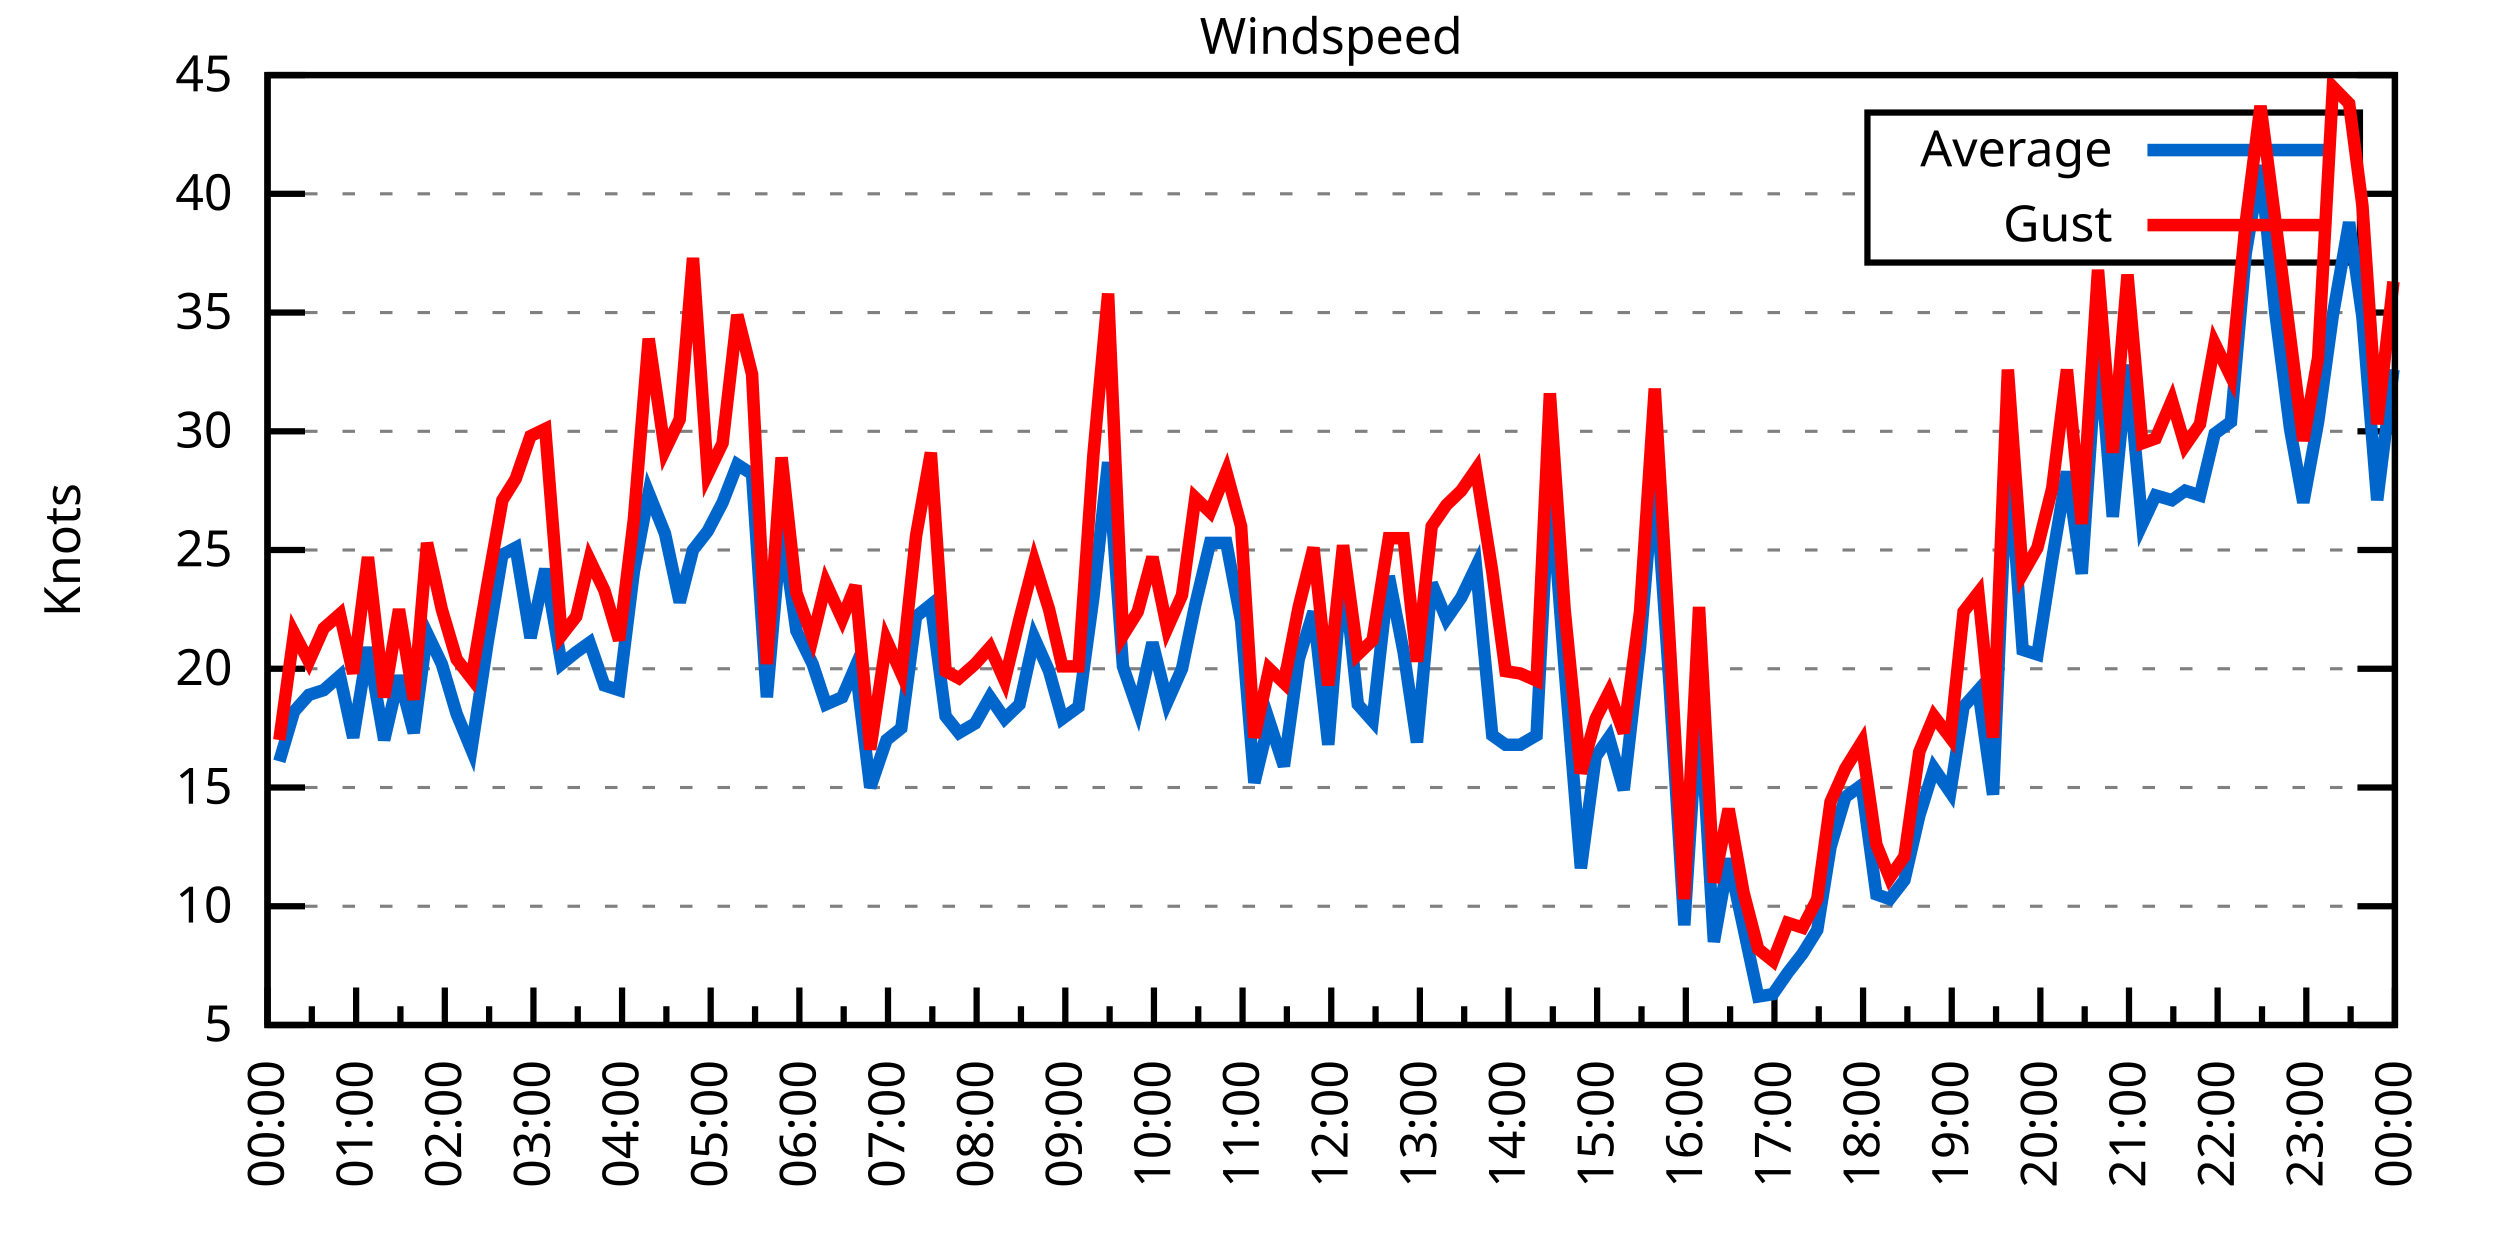
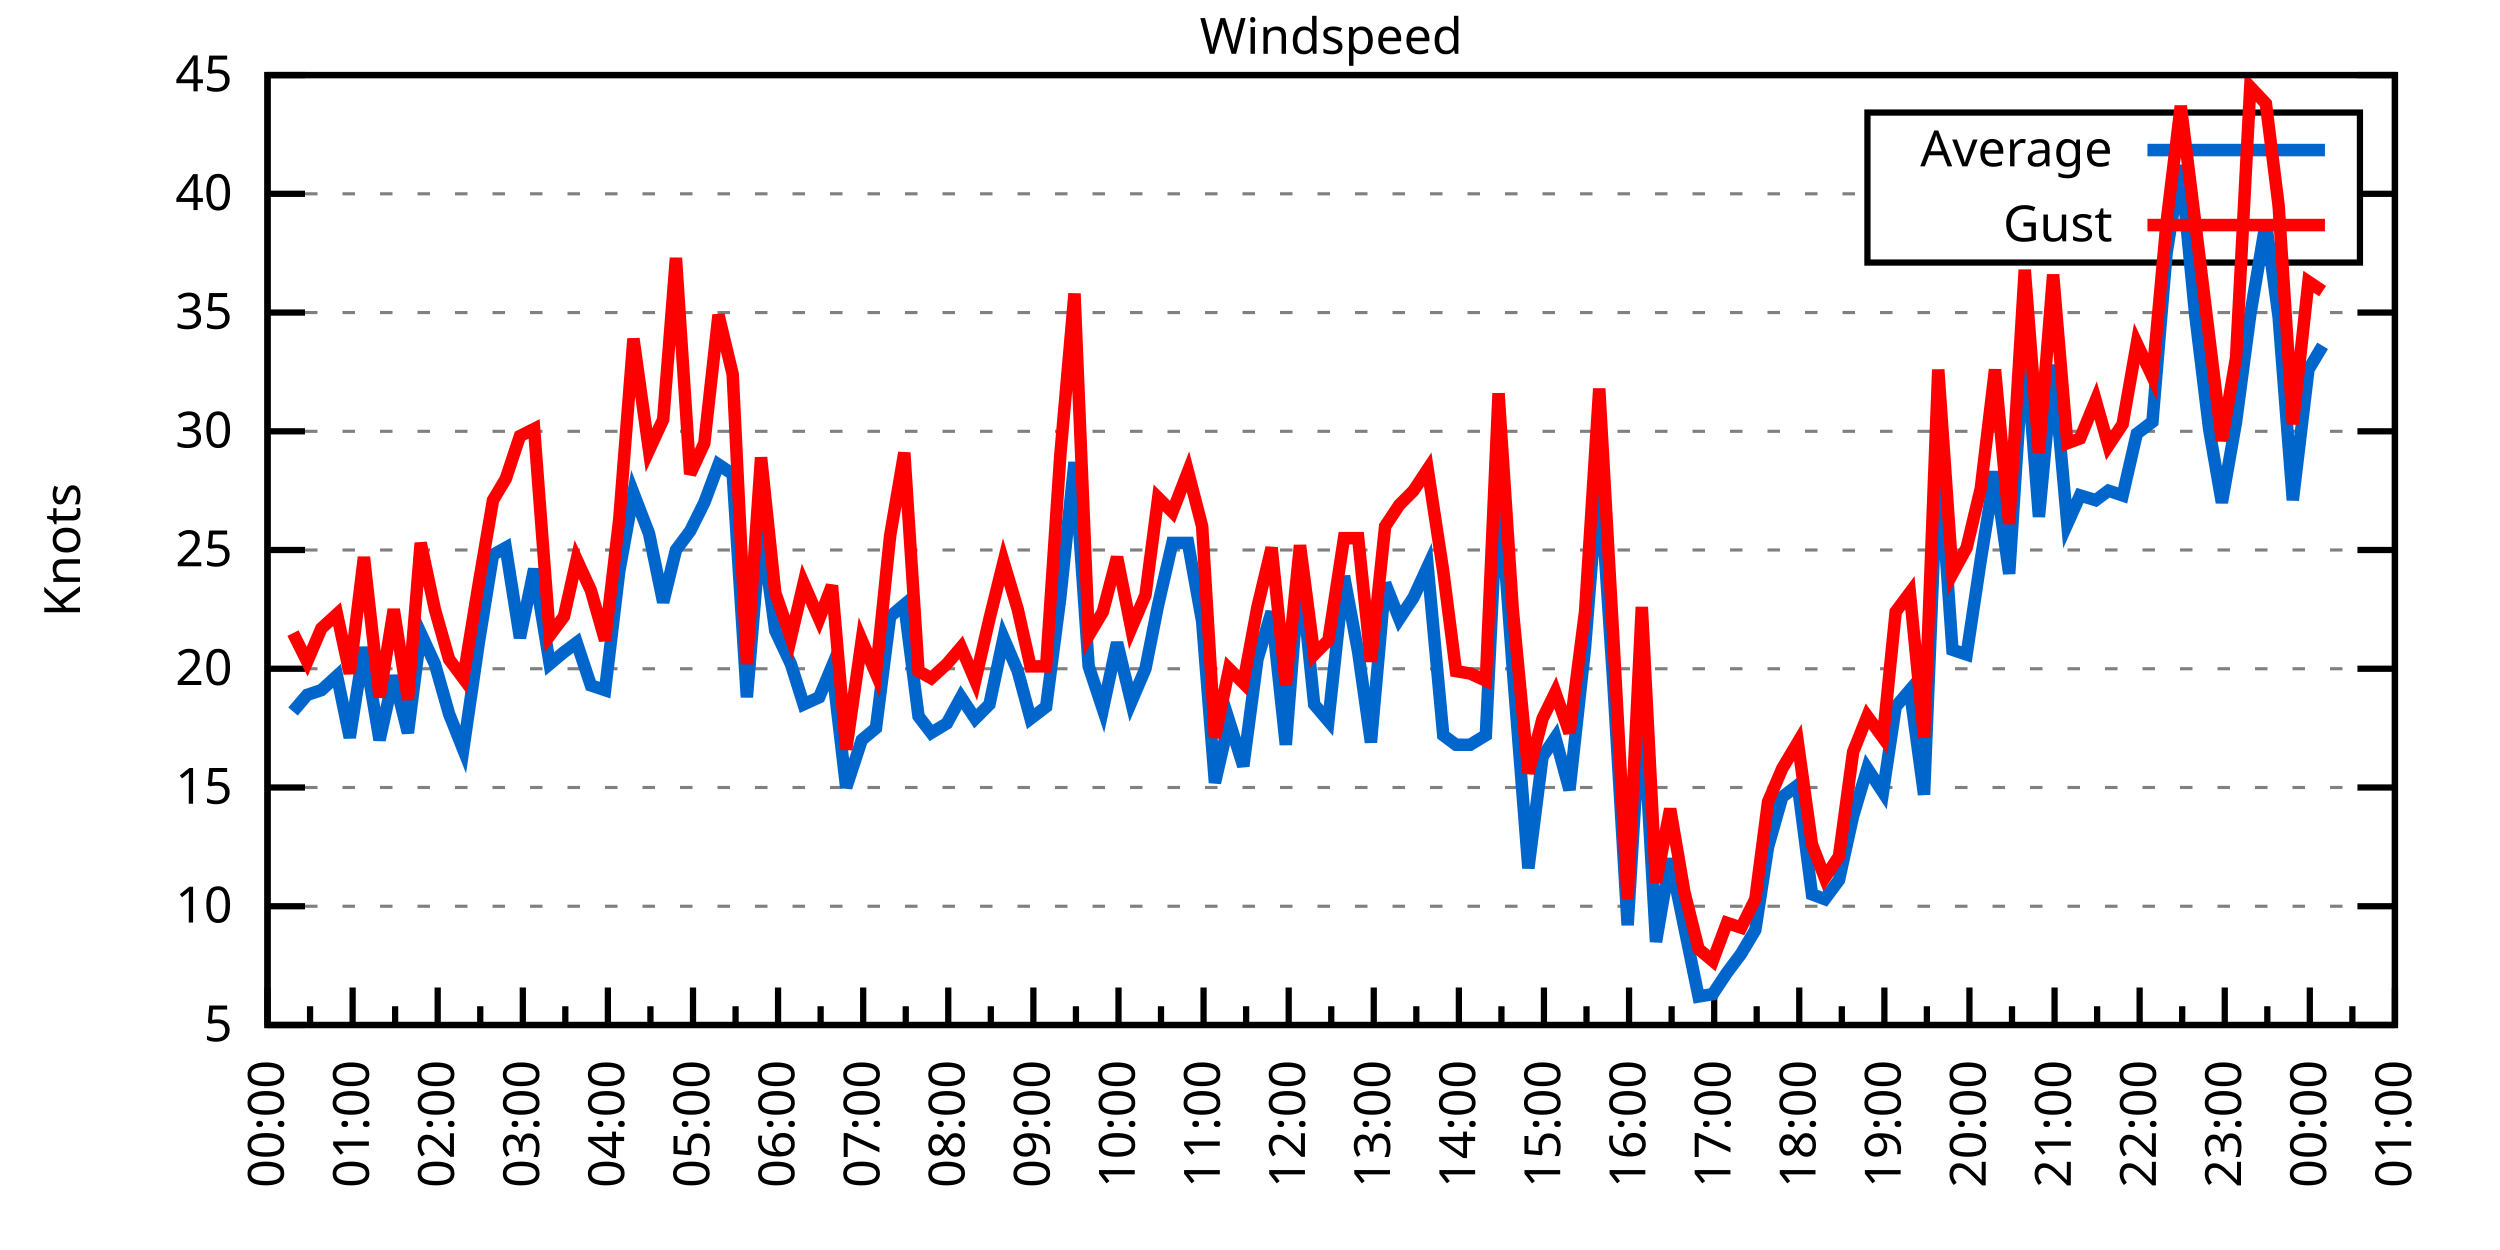
<svg xmlns="http://www.w3.org/2000/svg" xmlns:xlink="http://www.w3.org/1999/xlink" width="400" height="200" viewBox="0 0 400 200">
  <g id="gnuplot_canvas">
    <rect x="0" y="0" width="400" height="200" fill="none" />
    <defs>
      <circle id="gpDot" r="0.5" stroke-width="0.5" stroke="currentColor" />
      <path id="gpPt0" stroke-width="0.333" stroke="currentColor" d="M-1,0 h2 M0,-1 v2" />
      <path id="gpPt1" stroke-width="0.333" stroke="currentColor" d="M-1,-1 L1,1 M1,-1 L-1,1" />
      <path id="gpPt2" stroke-width="0.333" stroke="currentColor" d="M-1,0 L1,0 M0,-1 L0,1 M-1,-1 L1,1 M-1,1 L1,-1" />
      <rect id="gpPt3" stroke-width="0.333" stroke="currentColor" x="-1" y="-1" width="2" height="2" />
      <rect id="gpPt4" stroke-width="0.333" stroke="currentColor" fill="currentColor" x="-1" y="-1" width="2" height="2" />
      <circle id="gpPt5" stroke-width="0.333" stroke="currentColor" cx="0" cy="0" r="1" />
      <use xlink:href="#gpPt5" id="gpPt6" fill="currentColor" stroke="none" />
      <path id="gpPt7" stroke-width="0.333" stroke="currentColor" d="M0,-1.33 L-1.33,0.67 L1.33,0.67 z" />
      <use xlink:href="#gpPt7" id="gpPt8" fill="currentColor" stroke="none" />
      <use xlink:href="#gpPt7" id="gpPt9" stroke="currentColor" transform="rotate(180)" />
      <use xlink:href="#gpPt9" id="gpPt10" fill="currentColor" stroke="none" />
      <use xlink:href="#gpPt3" id="gpPt11" stroke="currentColor" transform="rotate(45)" />
      <use xlink:href="#gpPt11" id="gpPt12" fill="currentColor" stroke="none" />
      <path id="gpPt13" stroke-width="0.333" stroke="currentColor" d="M0,1.330 L1.265,0.411 L0.782,-1.067 L-0.782,-1.076 L-1.265,0.411 z" />
      <use xlink:href="#gpPt13" id="gpPt14" fill="currentColor" stroke="none" />
      <filter id="textbox" filterUnits="objectBoundingBox" x="0" y="0" height="1" width="1">
        <feFlood flood-color="white" flood-opacity="1" result="bgnd" />
        <feComposite in="SourceGraphic" in2="bgnd" operator="atop" />
      </filter>
      <filter id="greybox" filterUnits="objectBoundingBox" x="0" y="0" height="1" width="1">
        <feFlood flood-color="lightgrey" flood-opacity="1" result="grey" />
        <feComposite in="SourceGraphic" in2="grey" operator="atop" />
      </filter>
    </defs>
    <g fill="none" color="white" stroke="currentColor" stroke-width="1.00" stroke-linecap="butt" stroke-linejoin="miter">
</g>
    <g fill="none" color="black" stroke="currentColor" stroke-width="1.00" stroke-linecap="butt" stroke-linejoin="miter">
      <g stroke="none" shape-rendering="crispEdges">
        <polygon fill="rgb(255, 255, 255)" points="42.80,164.00 383.18,164.00 383.18,12.02 42.80,12.02 " />
      </g>
    </g>
    <g fill="none" color="black" stroke="currentColor" stroke-width="1.00" stroke-linecap="butt" stroke-linejoin="miter">
</g>
    <g fill="none" color="black" stroke="black" stroke-width="0.50" stroke-linecap="butt" stroke-linejoin="miter">
</g>
    <g fill="none" color="gray" stroke="currentColor" stroke-width="0.50" stroke-linecap="butt" stroke-linejoin="miter">
      <path stroke="gray" stroke-dasharray="2,4" class="gridline" d="M42.80,164.00 L383.19,164.00  " />
    </g>
    <g fill="none" color="gray" stroke="gray" stroke-width="1.00" stroke-linecap="butt" stroke-linejoin="miter">
</g>
    <g fill="none" color="black" stroke="currentColor" stroke-width="1.00" stroke-linecap="butt" stroke-linejoin="miter">
      <path stroke="black" d="M42.80,164.00 L48.80,164.00 M383.19,164.00 L377.19,164.00  " />
      <g transform="translate(37.20,166.60)" stroke="none" fill="black" font-family="Sans" font-size="8.00" text-anchor="end">
        <text>
          <tspan font-family="Sans"> 5</tspan>
        </text>
      </g>
    </g>
    <g fill="none" color="black" stroke="currentColor" stroke-width="1.00" stroke-linecap="butt" stroke-linejoin="miter">
</g>
    <g fill="none" color="black" stroke="black" stroke-width="0.50" stroke-linecap="butt" stroke-linejoin="miter">
</g>
    <g fill="none" color="gray" stroke="currentColor" stroke-width="0.50" stroke-linecap="butt" stroke-linejoin="miter">
      <path stroke="gray" stroke-dasharray="2,4" class="gridline" d="M42.80,145.00 L383.19,145.00  " />
    </g>
    <g fill="none" color="gray" stroke="gray" stroke-width="1.00" stroke-linecap="butt" stroke-linejoin="miter">
</g>
    <g fill="none" color="black" stroke="currentColor" stroke-width="1.00" stroke-linecap="butt" stroke-linejoin="miter">
      <path stroke="black" d="M42.80,145.00 L48.80,145.00 M383.19,145.00 L377.19,145.00  " />
      <g transform="translate(37.20,147.60)" stroke="none" fill="black" font-family="Sans" font-size="8.00" text-anchor="end">
        <text>
          <tspan font-family="Sans"> 10</tspan>
        </text>
      </g>
    </g>
    <g fill="none" color="black" stroke="currentColor" stroke-width="1.00" stroke-linecap="butt" stroke-linejoin="miter">
</g>
    <g fill="none" color="black" stroke="black" stroke-width="0.50" stroke-linecap="butt" stroke-linejoin="miter">
</g>
    <g fill="none" color="gray" stroke="currentColor" stroke-width="0.50" stroke-linecap="butt" stroke-linejoin="miter">
      <path stroke="gray" stroke-dasharray="2,4" class="gridline" d="M42.80,126.00 L383.19,126.00  " />
    </g>
    <g fill="none" color="gray" stroke="gray" stroke-width="1.00" stroke-linecap="butt" stroke-linejoin="miter">
</g>
    <g fill="none" color="black" stroke="currentColor" stroke-width="1.00" stroke-linecap="butt" stroke-linejoin="miter">
      <path stroke="black" d="M42.80,126.00 L48.80,126.00 M383.19,126.00 L377.19,126.00  " />
      <g transform="translate(37.20,128.60)" stroke="none" fill="black" font-family="Sans" font-size="8.00" text-anchor="end">
        <text>
          <tspan font-family="Sans"> 15</tspan>
        </text>
      </g>
    </g>
    <g fill="none" color="black" stroke="currentColor" stroke-width="1.00" stroke-linecap="butt" stroke-linejoin="miter">
</g>
    <g fill="none" color="black" stroke="black" stroke-width="0.50" stroke-linecap="butt" stroke-linejoin="miter">
</g>
    <g fill="none" color="gray" stroke="currentColor" stroke-width="0.50" stroke-linecap="butt" stroke-linejoin="miter">
      <path stroke="gray" stroke-dasharray="2,4" class="gridline" d="M42.80,107.00 L383.19,107.00  " />
    </g>
    <g fill="none" color="gray" stroke="gray" stroke-width="1.00" stroke-linecap="butt" stroke-linejoin="miter">
</g>
    <g fill="none" color="black" stroke="currentColor" stroke-width="1.00" stroke-linecap="butt" stroke-linejoin="miter">
      <path stroke="black" d="M42.80,107.00 L48.80,107.00 M383.19,107.00 L377.19,107.00  " />
      <g transform="translate(37.20,109.60)" stroke="none" fill="black" font-family="Sans" font-size="8.00" text-anchor="end">
        <text>
          <tspan font-family="Sans"> 20</tspan>
        </text>
      </g>
    </g>
    <g fill="none" color="black" stroke="currentColor" stroke-width="1.00" stroke-linecap="butt" stroke-linejoin="miter">
</g>
    <g fill="none" color="black" stroke="black" stroke-width="0.50" stroke-linecap="butt" stroke-linejoin="miter">
</g>
    <g fill="none" color="gray" stroke="currentColor" stroke-width="0.50" stroke-linecap="butt" stroke-linejoin="miter">
      <path stroke="gray" stroke-dasharray="2,4" class="gridline" d="M42.80,88.00 L383.19,88.00  " />
    </g>
    <g fill="none" color="gray" stroke="gray" stroke-width="1.00" stroke-linecap="butt" stroke-linejoin="miter">
</g>
    <g fill="none" color="black" stroke="currentColor" stroke-width="1.00" stroke-linecap="butt" stroke-linejoin="miter">
      <path stroke="black" d="M42.80,88.00 L48.80,88.00 M383.19,88.00 L377.19,88.00  " />
      <g transform="translate(37.20,90.60)" stroke="none" fill="black" font-family="Sans" font-size="8.00" text-anchor="end">
        <text>
          <tspan font-family="Sans"> 25</tspan>
        </text>
      </g>
    </g>
    <g fill="none" color="black" stroke="currentColor" stroke-width="1.00" stroke-linecap="butt" stroke-linejoin="miter">
</g>
    <g fill="none" color="black" stroke="black" stroke-width="0.50" stroke-linecap="butt" stroke-linejoin="miter">
</g>
    <g fill="none" color="gray" stroke="currentColor" stroke-width="0.50" stroke-linecap="butt" stroke-linejoin="miter">
      <path stroke="gray" stroke-dasharray="2,4" class="gridline" d="M42.80,69.01 L383.19,69.01  " />
    </g>
    <g fill="none" color="gray" stroke="gray" stroke-width="1.00" stroke-linecap="butt" stroke-linejoin="miter">
</g>
    <g fill="none" color="black" stroke="currentColor" stroke-width="1.00" stroke-linecap="butt" stroke-linejoin="miter">
      <path stroke="black" d="M42.80,69.01 L48.80,69.01 M383.19,69.01 L377.19,69.01  " />
      <g transform="translate(37.20,71.61)" stroke="none" fill="black" font-family="Sans" font-size="8.00" text-anchor="end">
        <text>
          <tspan font-family="Sans"> 30</tspan>
        </text>
      </g>
    </g>
    <g fill="none" color="black" stroke="currentColor" stroke-width="1.00" stroke-linecap="butt" stroke-linejoin="miter">
</g>
    <g fill="none" color="black" stroke="black" stroke-width="0.50" stroke-linecap="butt" stroke-linejoin="miter">
</g>
    <g fill="none" color="gray" stroke="currentColor" stroke-width="0.50" stroke-linecap="butt" stroke-linejoin="miter">
      <path stroke="gray" stroke-dasharray="2,4" class="gridline" d="M42.80,50.01 L383.19,50.01  " />
    </g>
    <g fill="none" color="gray" stroke="gray" stroke-width="1.00" stroke-linecap="butt" stroke-linejoin="miter">
</g>
    <g fill="none" color="black" stroke="currentColor" stroke-width="1.00" stroke-linecap="butt" stroke-linejoin="miter">
      <path stroke="black" d="M42.80,50.01 L48.80,50.01 M383.19,50.01 L377.19,50.01  " />
      <g transform="translate(37.20,52.61)" stroke="none" fill="black" font-family="Sans" font-size="8.00" text-anchor="end">
        <text>
          <tspan font-family="Sans"> 35</tspan>
        </text>
      </g>
    </g>
    <g fill="none" color="black" stroke="currentColor" stroke-width="1.00" stroke-linecap="butt" stroke-linejoin="miter">
</g>
    <g fill="none" color="black" stroke="black" stroke-width="0.50" stroke-linecap="butt" stroke-linejoin="miter">
</g>
    <g fill="none" color="gray" stroke="currentColor" stroke-width="0.50" stroke-linecap="butt" stroke-linejoin="miter">
      <path stroke="gray" stroke-dasharray="2,4" class="gridline" d="M42.80,31.01 L298.79,31.01 M377.59,31.01 L383.19,31.01  " />
    </g>
    <g fill="none" color="gray" stroke="gray" stroke-width="1.00" stroke-linecap="butt" stroke-linejoin="miter">
</g>
    <g fill="none" color="black" stroke="currentColor" stroke-width="1.00" stroke-linecap="butt" stroke-linejoin="miter">
      <path stroke="black" d="M42.80,31.01 L48.80,31.01 M383.19,31.01 L377.19,31.01  " />
      <g transform="translate(37.20,33.61)" stroke="none" fill="black" font-family="Sans" font-size="8.00" text-anchor="end">
        <text>
          <tspan font-family="Sans"> 40</tspan>
        </text>
      </g>
    </g>
    <g fill="none" color="black" stroke="currentColor" stroke-width="1.00" stroke-linecap="butt" stroke-linejoin="miter">
</g>
    <g fill="none" color="black" stroke="black" stroke-width="0.50" stroke-linecap="butt" stroke-linejoin="miter">
</g>
    <g fill="none" color="gray" stroke="currentColor" stroke-width="0.50" stroke-linecap="butt" stroke-linejoin="miter">
      <path stroke="gray" stroke-dasharray="2,4" class="gridline" d="M42.80,12.01 L383.19,12.01  " />
    </g>
    <g fill="none" color="gray" stroke="gray" stroke-width="1.00" stroke-linecap="butt" stroke-linejoin="miter">
</g>
    <g fill="none" color="black" stroke="currentColor" stroke-width="1.00" stroke-linecap="butt" stroke-linejoin="miter">
      <path stroke="black" d="M42.80,12.01 L48.80,12.01 M383.19,12.01 L377.19,12.01  " />
      <g transform="translate(37.20,14.61)" stroke="none" fill="black" font-family="Sans" font-size="8.00" text-anchor="end">
        <text>
          <tspan font-family="Sans"> 45</tspan>
        </text>
      </g>
    </g>
    <g fill="none" color="black" stroke="currentColor" stroke-width="1.00" stroke-linecap="butt" stroke-linejoin="miter">
      <path stroke="black" d="M42.80,164.00 L42.80,158.00  " />
      <g transform="translate(45.40,169.60) rotate(270)" stroke="none" fill="black" font-family="Sans" font-size="8.00" text-anchor="end">
        <text>
          <tspan font-family="Sans">00:00</tspan>
        </text>
      </g>
    </g>
    <g fill="none" color="black" stroke="currentColor" stroke-width="1.00" stroke-linecap="butt" stroke-linejoin="miter">
-       <path stroke="black" d="M49.89,164.00 L49.89,161.00 M56.98,164.00 L56.98,158.00  " />
-       <g transform="translate(59.58,169.60) rotate(270)" stroke="none" fill="black" font-family="Sans" font-size="8.00" text-anchor="end">
+       <path stroke="black" d="M49.61,164.00 L49.61,161.00 M56.42,164.00 L56.42,158.00  " />
+       <g transform="translate(59.02,169.60) rotate(270)" stroke="none" fill="black" font-family="Sans" font-size="8.00" text-anchor="end">
        <text>
          <tspan font-family="Sans">01:00</tspan>
        </text>
      </g>
    </g>
    <g fill="none" color="black" stroke="currentColor" stroke-width="1.00" stroke-linecap="butt" stroke-linejoin="miter">
-       <path stroke="black" d="M64.07,164.00 L64.07,161.00 M71.17,164.00 L71.17,158.00  " />
-       <g transform="translate(73.77,169.60) rotate(270)" stroke="none" fill="black" font-family="Sans" font-size="8.00" text-anchor="end">
+       <path stroke="black" d="M63.22,164.00 L63.22,161.00 M70.03,164.00 L70.03,158.00  " />
+       <g transform="translate(72.63,169.60) rotate(270)" stroke="none" fill="black" font-family="Sans" font-size="8.00" text-anchor="end">
        <text>
          <tspan font-family="Sans">02:00</tspan>
        </text>
      </g>
    </g>
    <g fill="none" color="black" stroke="currentColor" stroke-width="1.00" stroke-linecap="butt" stroke-linejoin="miter">
-       <path stroke="black" d="M78.26,164.00 L78.26,161.00 M85.35,164.00 L85.35,158.00  " />
-       <g transform="translate(87.95,169.60) rotate(270)" stroke="none" fill="black" font-family="Sans" font-size="8.00" text-anchor="end">
+       <path stroke="black" d="M76.84,164.00 L76.84,161.00 M83.65,164.00 L83.65,158.00  " />
+       <g transform="translate(86.25,169.60) rotate(270)" stroke="none" fill="black" font-family="Sans" font-size="8.00" text-anchor="end">
        <text>
          <tspan font-family="Sans">03:00</tspan>
        </text>
      </g>
    </g>
    <g fill="none" color="black" stroke="currentColor" stroke-width="1.00" stroke-linecap="butt" stroke-linejoin="miter">
-       <path stroke="black" d="M92.44,164.00 L92.44,161.00 M99.53,164.00 L99.53,158.00  " />
-       <g transform="translate(102.13,169.60) rotate(270)" stroke="none" fill="black" font-family="Sans" font-size="8.00" text-anchor="end">
+       <path stroke="black" d="M90.45,164.00 L90.45,161.00 M97.26,164.00 L97.26,158.00  " />
+       <g transform="translate(99.86,169.60) rotate(270)" stroke="none" fill="black" font-family="Sans" font-size="8.00" text-anchor="end">
        <text>
          <tspan font-family="Sans">04:00</tspan>
        </text>
      </g>
    </g>
    <g fill="none" color="black" stroke="currentColor" stroke-width="1.00" stroke-linecap="butt" stroke-linejoin="miter">
-       <path stroke="black" d="M106.62,164.00 L106.62,161.00 M113.71,164.00 L113.71,158.00  " />
-       <g transform="translate(116.31,169.60) rotate(270)" stroke="none" fill="black" font-family="Sans" font-size="8.00" text-anchor="end">
+       <path stroke="black" d="M104.07,164.00 L104.07,161.00 M110.88,164.00 L110.88,158.00  " />
+       <g transform="translate(113.48,169.60) rotate(270)" stroke="none" fill="black" font-family="Sans" font-size="8.00" text-anchor="end">
        <text>
          <tspan font-family="Sans">05:00</tspan>
        </text>
      </g>
    </g>
    <g fill="none" color="black" stroke="currentColor" stroke-width="1.00" stroke-linecap="butt" stroke-linejoin="miter">
-       <path stroke="black" d="M120.81,164.00 L120.81,161.00 M127.90,164.00 L127.90,158.00  " />
-       <g transform="translate(130.50,169.60) rotate(270)" stroke="none" fill="black" font-family="Sans" font-size="8.00" text-anchor="end">
+       <path stroke="black" d="M117.69,164.00 L117.69,161.00 M124.49,164.00 L124.49,158.00  " />
+       <g transform="translate(127.09,169.60) rotate(270)" stroke="none" fill="black" font-family="Sans" font-size="8.00" text-anchor="end">
        <text>
          <tspan font-family="Sans">06:00</tspan>
        </text>
      </g>
    </g>
    <g fill="none" color="black" stroke="currentColor" stroke-width="1.00" stroke-linecap="butt" stroke-linejoin="miter">
-       <path stroke="black" d="M134.99,164.00 L134.99,161.00 M142.08,164.00 L142.08,158.00  " />
-       <g transform="translate(144.68,169.60) rotate(270)" stroke="none" fill="black" font-family="Sans" font-size="8.00" text-anchor="end">
+       <path stroke="black" d="M131.30,164.00 L131.30,161.00 M138.11,164.00 L138.11,158.00  " />
+       <g transform="translate(140.71,169.60) rotate(270)" stroke="none" fill="black" font-family="Sans" font-size="8.00" text-anchor="end">
        <text>
          <tspan font-family="Sans">07:00</tspan>
        </text>
      </g>
    </g>
    <g fill="none" color="black" stroke="currentColor" stroke-width="1.00" stroke-linecap="butt" stroke-linejoin="miter">
-       <path stroke="black" d="M149.17,164.00 L149.17,161.00 M156.26,164.00 L156.26,158.00  " />
-       <g transform="translate(158.86,169.60) rotate(270)" stroke="none" fill="black" font-family="Sans" font-size="8.00" text-anchor="end">
+       <path stroke="black" d="M144.92,164.00 L144.92,161.00 M151.72,164.00 L151.72,158.00  " />
+       <g transform="translate(154.32,169.60) rotate(270)" stroke="none" fill="black" font-family="Sans" font-size="8.00" text-anchor="end">
        <text>
          <tspan font-family="Sans">08:00</tspan>
        </text>
      </g>
    </g>
    <g fill="none" color="black" stroke="currentColor" stroke-width="1.00" stroke-linecap="butt" stroke-linejoin="miter">
-       <path stroke="black" d="M163.35,164.00 L163.35,161.00 M170.45,164.00 L170.45,158.00  " />
-       <g transform="translate(173.05,169.60) rotate(270)" stroke="none" fill="black" font-family="Sans" font-size="8.00" text-anchor="end">
+       <path stroke="black" d="M158.53,164.00 L158.53,161.00 M165.34,164.00 L165.34,158.00  " />
+       <g transform="translate(167.94,169.60) rotate(270)" stroke="none" fill="black" font-family="Sans" font-size="8.00" text-anchor="end">
        <text>
          <tspan font-family="Sans">09:00</tspan>
        </text>
      </g>
    </g>
    <g fill="none" color="black" stroke="currentColor" stroke-width="1.00" stroke-linecap="butt" stroke-linejoin="miter">
-       <path stroke="black" d="M177.54,164.00 L177.54,161.00 M184.63,164.00 L184.63,158.00  " />
-       <g transform="translate(187.23,169.60) rotate(270)" stroke="none" fill="black" font-family="Sans" font-size="8.00" text-anchor="end">
+       <path stroke="black" d="M172.15,164.00 L172.15,161.00 M178.96,164.00 L178.96,158.00  " />
+       <g transform="translate(181.56,169.60) rotate(270)" stroke="none" fill="black" font-family="Sans" font-size="8.00" text-anchor="end">
        <text>
          <tspan font-family="Sans">10:00</tspan>
        </text>
      </g>
    </g>
    <g fill="none" color="black" stroke="currentColor" stroke-width="1.00" stroke-linecap="butt" stroke-linejoin="miter">
-       <path stroke="black" d="M191.72,164.00 L191.72,161.00 M198.81,164.00 L198.81,158.00  " />
-       <g transform="translate(201.41,169.60) rotate(270)" stroke="none" fill="black" font-family="Sans" font-size="8.00" text-anchor="end">
+       <path stroke="black" d="M185.76,164.00 L185.76,161.00 M192.57,164.00 L192.57,158.00  " />
+       <g transform="translate(195.17,169.60) rotate(270)" stroke="none" fill="black" font-family="Sans" font-size="8.00" text-anchor="end">
        <text>
          <tspan font-family="Sans">11:00</tspan>
        </text>
      </g>
    </g>
    <g fill="none" color="black" stroke="currentColor" stroke-width="1.00" stroke-linecap="butt" stroke-linejoin="miter">
-       <path stroke="black" d="M205.90,164.00 L205.90,161.00 M213.00,164.00 L213.00,158.00  " />
-       <g transform="translate(215.60,169.60) rotate(270)" stroke="none" fill="black" font-family="Sans" font-size="8.00" text-anchor="end">
+       <path stroke="black" d="M199.38,164.00 L199.38,161.00 M206.19,164.00 L206.19,158.00  " />
+       <g transform="translate(208.79,169.60) rotate(270)" stroke="none" fill="black" font-family="Sans" font-size="8.00" text-anchor="end">
        <text>
          <tspan font-family="Sans">12:00</tspan>
        </text>
      </g>
    </g>
    <g fill="none" color="black" stroke="currentColor" stroke-width="1.00" stroke-linecap="butt" stroke-linejoin="miter">
-       <path stroke="black" d="M220.09,164.00 L220.09,161.00 M227.18,164.00 L227.18,158.00  " />
-       <g transform="translate(229.78,169.60) rotate(270)" stroke="none" fill="black" font-family="Sans" font-size="8.00" text-anchor="end">
+       <path stroke="black" d="M213.00,164.00 L213.00,161.00 M219.80,164.00 L219.80,158.00  " />
+       <g transform="translate(222.40,169.60) rotate(270)" stroke="none" fill="black" font-family="Sans" font-size="8.00" text-anchor="end">
        <text>
          <tspan font-family="Sans">13:00</tspan>
        </text>
      </g>
    </g>
    <g fill="none" color="black" stroke="currentColor" stroke-width="1.00" stroke-linecap="butt" stroke-linejoin="miter">
-       <path stroke="black" d="M234.27,164.00 L234.27,161.00 M241.36,164.00 L241.36,158.00  " />
-       <g transform="translate(243.96,169.60) rotate(270)" stroke="none" fill="black" font-family="Sans" font-size="8.00" text-anchor="end">
+       <path stroke="black" d="M226.61,164.00 L226.61,161.00 M233.42,164.00 L233.42,158.00  " />
+       <g transform="translate(236.02,169.60) rotate(270)" stroke="none" fill="black" font-family="Sans" font-size="8.00" text-anchor="end">
        <text>
          <tspan font-family="Sans">14:00</tspan>
        </text>
      </g>
    </g>
    <g fill="none" color="black" stroke="currentColor" stroke-width="1.00" stroke-linecap="butt" stroke-linejoin="miter">
-       <path stroke="black" d="M248.45,164.00 L248.45,161.00 M255.54,164.00 L255.54,158.00  " />
-       <g transform="translate(258.14,169.60) rotate(270)" stroke="none" fill="black" font-family="Sans" font-size="8.00" text-anchor="end">
+       <path stroke="black" d="M240.23,164.00 L240.23,161.00 M247.03,164.00 L247.03,158.00  " />
+       <g transform="translate(249.63,169.60) rotate(270)" stroke="none" fill="black" font-family="Sans" font-size="8.00" text-anchor="end">
        <text>
          <tspan font-family="Sans">15:00</tspan>
        </text>
      </g>
    </g>
    <g fill="none" color="black" stroke="currentColor" stroke-width="1.00" stroke-linecap="butt" stroke-linejoin="miter">
-       <path stroke="black" d="M262.64,164.00 L262.64,161.00 M269.73,164.00 L269.73,158.00  " />
-       <g transform="translate(272.33,169.60) rotate(270)" stroke="none" fill="black" font-family="Sans" font-size="8.00" text-anchor="end">
+       <path stroke="black" d="M253.84,164.00 L253.84,161.00 M260.65,164.00 L260.65,158.00  " />
+       <g transform="translate(263.25,169.60) rotate(270)" stroke="none" fill="black" font-family="Sans" font-size="8.00" text-anchor="end">
        <text>
          <tspan font-family="Sans">16:00</tspan>
        </text>
      </g>
    </g>
    <g fill="none" color="black" stroke="currentColor" stroke-width="1.00" stroke-linecap="butt" stroke-linejoin="miter">
-       <path stroke="black" d="M276.82,164.00 L276.82,161.00 M283.91,164.00 L283.91,158.00  " />
-       <g transform="translate(286.51,169.60) rotate(270)" stroke="none" fill="black" font-family="Sans" font-size="8.00" text-anchor="end">
+       <path stroke="black" d="M267.46,164.00 L267.46,161.00 M274.27,164.00 L274.27,158.00  " />
+       <g transform="translate(276.87,169.60) rotate(270)" stroke="none" fill="black" font-family="Sans" font-size="8.00" text-anchor="end">
        <text>
          <tspan font-family="Sans">17:00</tspan>
        </text>
      </g>
    </g>
    <g fill="none" color="black" stroke="currentColor" stroke-width="1.00" stroke-linecap="butt" stroke-linejoin="miter">
-       <path stroke="black" d="M291.00,164.00 L291.00,161.00 M298.09,164.00 L298.09,158.00  " />
-       <g transform="translate(300.69,169.60) rotate(270)" stroke="none" fill="black" font-family="Sans" font-size="8.00" text-anchor="end">
+       <path stroke="black" d="M281.07,164.00 L281.07,161.00 M287.88,164.00 L287.88,158.00  " />
+       <g transform="translate(290.48,169.60) rotate(270)" stroke="none" fill="black" font-family="Sans" font-size="8.00" text-anchor="end">
        <text>
          <tspan font-family="Sans">18:00</tspan>
        </text>
      </g>
    </g>
    <g fill="none" color="black" stroke="currentColor" stroke-width="1.00" stroke-linecap="butt" stroke-linejoin="miter">
-       <path stroke="black" d="M305.18,164.00 L305.18,161.00 M312.28,164.00 L312.28,158.00  " />
-       <g transform="translate(314.88,169.60) rotate(270)" stroke="none" fill="black" font-family="Sans" font-size="8.00" text-anchor="end">
+       <path stroke="black" d="M294.69,164.00 L294.69,161.00 M301.50,164.00 L301.50,158.00  " />
+       <g transform="translate(304.10,169.60) rotate(270)" stroke="none" fill="black" font-family="Sans" font-size="8.00" text-anchor="end">
        <text>
          <tspan font-family="Sans">19:00</tspan>
        </text>
      </g>
    </g>
    <g fill="none" color="black" stroke="currentColor" stroke-width="1.00" stroke-linecap="butt" stroke-linejoin="miter">
-       <path stroke="black" d="M319.37,164.00 L319.37,161.00 M326.46,164.00 L326.46,158.00  " />
-       <g transform="translate(329.06,169.60) rotate(270)" stroke="none" fill="black" font-family="Sans" font-size="8.00" text-anchor="end">
+       <path stroke="black" d="M308.30,164.00 L308.30,161.00 M315.11,164.00 L315.11,158.00  " />
+       <g transform="translate(317.71,169.60) rotate(270)" stroke="none" fill="black" font-family="Sans" font-size="8.00" text-anchor="end">
        <text>
          <tspan font-family="Sans">20:00</tspan>
        </text>
      </g>
    </g>
    <g fill="none" color="black" stroke="currentColor" stroke-width="1.00" stroke-linecap="butt" stroke-linejoin="miter">
-       <path stroke="black" d="M333.55,164.00 L333.55,161.00 M340.64,164.00 L340.64,158.00  " />
-       <g transform="translate(343.24,169.60) rotate(270)" stroke="none" fill="black" font-family="Sans" font-size="8.00" text-anchor="end">
+       <path stroke="black" d="M321.92,164.00 L321.92,161.00 M328.73,164.00 L328.73,158.00  " />
+       <g transform="translate(331.33,169.60) rotate(270)" stroke="none" fill="black" font-family="Sans" font-size="8.00" text-anchor="end">
        <text>
          <tspan font-family="Sans">21:00</tspan>
        </text>
      </g>
    </g>
    <g fill="none" color="black" stroke="currentColor" stroke-width="1.00" stroke-linecap="butt" stroke-linejoin="miter">
-       <path stroke="black" d="M347.73,164.00 L347.73,161.00 M354.82,164.00 L354.82,158.00  " />
-       <g transform="translate(357.42,169.60) rotate(270)" stroke="none" fill="black" font-family="Sans" font-size="8.00" text-anchor="end">
+       <path stroke="black" d="M335.54,164.00 L335.54,161.00 M342.34,164.00 L342.34,158.00  " />
+       <g transform="translate(344.94,169.60) rotate(270)" stroke="none" fill="black" font-family="Sans" font-size="8.00" text-anchor="end">
        <text>
          <tspan font-family="Sans">22:00</tspan>
        </text>
      </g>
    </g>
    <g fill="none" color="black" stroke="currentColor" stroke-width="1.00" stroke-linecap="butt" stroke-linejoin="miter">
-       <path stroke="black" d="M361.92,164.00 L361.92,161.00 M369.01,164.00 L369.01,158.00  " />
-       <g transform="translate(371.61,169.60) rotate(270)" stroke="none" fill="black" font-family="Sans" font-size="8.00" text-anchor="end">
+       <path stroke="black" d="M349.15,164.00 L349.15,161.00 M355.96,164.00 L355.96,158.00  " />
+       <g transform="translate(358.56,169.60) rotate(270)" stroke="none" fill="black" font-family="Sans" font-size="8.00" text-anchor="end">
        <text>
          <tspan font-family="Sans">23:00</tspan>
        </text>
      </g>
    </g>
    <g fill="none" color="black" stroke="currentColor" stroke-width="1.00" stroke-linecap="butt" stroke-linejoin="miter">
-       <path stroke="black" d="M376.10,164.00 L376.10,161.00 M383.19,164.00 L383.19,158.00  " />
+       <path stroke="black" d="M362.77,164.00 L362.77,161.00 M369.57,164.00 L369.57,158.00  " />
+       <g transform="translate(372.17,169.60) rotate(270)" stroke="none" fill="black" font-family="Sans" font-size="8.00" text-anchor="end">
+         <text>
+           <tspan font-family="Sans">00:00</tspan>
+         </text>
+       </g>
+     </g>
+     <g fill="none" color="black" stroke="currentColor" stroke-width="1.00" stroke-linecap="butt" stroke-linejoin="miter">
+       <path stroke="black" d="M376.38,164.00 L376.38,161.00 M383.19,164.00 L383.19,158.00  " />
      <g transform="translate(385.79,169.60) rotate(270)" stroke="none" fill="black" font-family="Sans" font-size="8.00" text-anchor="end">
        <text>
-           <tspan font-family="Sans">00:00</tspan>
+           <tspan font-family="Sans">01:00</tspan>
        </text>
      </g>
    </g>
    <g fill="none" color="black" stroke="currentColor" stroke-width="1.00" stroke-linecap="butt" stroke-linejoin="miter">
</g>
    <g fill="none" color="black" stroke="currentColor" stroke-width="1.00" stroke-linecap="butt" stroke-linejoin="miter">
      <path stroke="black" d="M42.80,12.01 L42.80,164.00 L383.19,164.00 L383.19,12.01 L42.80,12.01 Z  " />
    </g>
    <g fill="none" color="black" stroke="currentColor" stroke-width="1.00" stroke-linecap="butt" stroke-linejoin="miter">
      <g transform="translate(12.80,88.01) rotate(270)" stroke="none" fill="black" font-family="Sans" font-size="8.00" text-anchor="middle">
        <text>
          <tspan font-family="Sans">Knots</tspan>
        </text>
      </g>
    </g>
    <g fill="none" color="black" stroke="currentColor" stroke-width="1.00" stroke-linecap="butt" stroke-linejoin="miter">
</g>
    <g fill="none" color="black" stroke="currentColor" stroke-width="1.00" stroke-linecap="butt" stroke-linejoin="miter">
      <path stroke="black" d="M298.79,42.01 L298.79,18.01 L377.59,18.01 L377.59,42.01 L298.79,42.01 Z  " />
    </g>
    <g id="Windspeed_plot_1">
      <g fill="none" color="white" stroke="black" stroke-width="2.00" stroke-linecap="butt" stroke-linejoin="miter">
</g>
      <g fill="none" color="black" stroke="currentColor" stroke-width="2.00" stroke-linecap="butt" stroke-linejoin="miter">
        <g transform="translate(337.99,26.61)" stroke="none" fill="black" font-family="Sans" font-size="8.00" text-anchor="end">
          <text>
            <tspan font-family="Sans">Average</tspan>
          </text>
        </g>
      </g>
      <g fill="none" color="black" stroke="currentColor" stroke-width="2.00" stroke-linecap="butt" stroke-linejoin="miter">
-         <path stroke="rgb(  0, 102, 204)" d="M343.59,24.01 L371.99,24.01 M44.69,121.82 L47.05,113.84 L49.42,111.18 L51.78,110.42 L54.38,108.14 L56.51,118.02   L58.87,103.58 L61.47,118.40 L63.84,108.14 L66.20,117.26 L68.33,101.30 L70.69,106.24 L73.06,114.22 L75.42,119.92   L78.02,102.82 L80.38,88.76 L82.51,87.63 L84.88,102.06 L87.24,91.04 L89.84,106.24 L92.20,104.34 L94.33,102.82   L96.70,109.66 L99.06,110.42 L101.42,91.42 L103.79,78.89 L106.39,85.35 L108.75,96.36 L110.88,88.00 L113.24,84.97   L115.61,80.41 L117.97,74.33 L120.33,75.85 L122.70,111.56 L125.06,84.21 L127.42,100.92 L130.02,106.24 L132.15,112.70   L134.75,111.56 L136.88,106.62 L139.24,126.00 L141.84,118.40 L144.21,116.50 L146.57,98.64 L148.94,96.74 L151.30,114.60   L153.43,117.26 L156.03,115.74 L158.39,111.56 L160.75,114.98 L163.12,112.70 L165.48,102.06 L167.85,107.38 L169.97,114.98   L172.57,113.08 L174.94,95.60 L177.30,73.95 L179.67,106.62 L182.03,113.46 L184.39,102.82 L186.76,112.32 L189.12,107.00   L191.25,96.74 L193.61,86.87 L196.21,86.87 L198.58,99.40 L200.70,125.24 L203.07,115.36 L205.43,122.58 L207.79,105.48   L210.16,97.88 L212.52,119.16 L214.89,90.28 L217.25,112.70 L219.61,115.36 L222.21,92.18 L224.58,104.34 L226.71,118.78   L229.07,93.32 L231.43,99.02 L233.80,95.60 L236.16,90.66 L238.76,117.64 L240.89,119.16 L243.25,119.16 L245.85,117.64   L247.98,75.85 L250.34,107.00 L252.94,138.92 L255.31,121.06 L257.43,118.02 L259.80,126.38 L262.40,103.58 L264.76,75.09   L267.13,109.66 L269.49,148.04 L271.85,110.80 L274.22,150.70 L276.58,137.40 L278.95,148.42 L281.31,159.44 L283.67,159.06   L286.04,155.64 L288.40,152.60 L290.76,148.80 L292.89,135.50 L295.26,127.52 L297.86,125.62 L300.22,143.10 L302.35,143.86   L304.71,140.82 L307.08,130.56 L309.44,122.96 L312.04,126.76 L314.17,113.08 L316.53,110.42 L318.89,127.14 L321.26,71.29   L323.62,103.96 L325.99,104.72 L328.35,89.52 L330.71,75.47 L333.08,91.80 L335.68,53.43 L338.04,82.69 L340.40,58.37   L342.77,83.83 L344.90,79.27 L347.50,80.03 L349.62,78.51 L351.99,79.27 L354.35,69.39 L356.95,67.49 L359.32,40.51   L361.68,26.45 L364.04,50.01 L366.41,68.63 L368.53,80.41 L370.90,67.49 L373.26,50.39 L375.86,35.57 L377.99,50.77   L380.35,80.03 L382.95,59.13  " />
+         <path stroke="rgb(  0, 102, 204)" d="M343.59,24.01 L371.99,24.01 M46.88,113.84 L49.15,111.18 L51.42,110.42 L53.92,108.14 L55.96,118.02 L58.23,103.58   L60.73,118.40 L63.00,108.14 L65.27,117.26 L67.31,101.30 L69.58,106.24 L71.85,114.22 L74.12,119.92 L76.61,102.82   L78.88,88.76 L80.92,87.63 L83.19,102.06 L85.46,91.04 L87.96,106.24 L90.23,104.34 L92.27,102.82 L94.54,109.66   L96.81,110.42 L99.08,91.42 L101.35,78.89 L103.84,85.35 L106.11,96.36 L108.15,88.00 L110.42,84.97 L112.69,80.41   L114.96,74.33 L117.23,75.85 L119.50,111.56 L121.77,84.21 L124.04,100.92 L126.54,106.24 L128.58,112.70 L131.07,111.56   L133.12,106.62 L135.39,126.00 L137.88,118.40 L140.15,116.50 L142.42,98.64 L144.69,96.74 L146.96,114.60 L149.00,117.26   L151.50,115.74 L153.77,111.56 L156.04,114.98 L158.31,112.70 L160.57,102.06 L162.84,107.38 L164.89,114.98 L167.38,113.08   L169.65,95.60 L171.92,73.95 L174.19,106.62 L176.46,113.46 L178.73,102.82 L181.00,112.32 L183.27,107.00 L185.31,96.74   L187.58,86.87 L190.08,86.87 L192.34,99.40 L194.39,125.24 L196.66,115.36 L198.93,122.58 L201.19,105.48 L203.46,97.88   L205.73,119.16 L208.00,90.28 L210.27,112.70 L212.54,115.36 L215.04,92.18 L217.31,104.34 L219.35,118.78 L221.62,93.32   L223.89,99.02 L226.16,95.60 L228.43,90.66 L230.92,117.64 L232.96,119.16 L235.23,119.16 L237.73,117.64 L239.77,75.85   L242.04,107.00 L244.54,138.92 L246.81,121.06 L248.85,118.02 L251.12,126.38 L253.61,103.58 L255.88,75.09 L258.15,109.66   L260.42,148.04 L262.69,110.80 L264.96,150.70 L267.23,137.40 L269.50,148.42 L271.77,159.44 L274.04,159.06 L276.31,155.64   L278.58,152.60 L280.85,148.80 L282.89,135.50 L285.16,127.52 L287.65,125.62 L289.92,143.10 L291.97,143.86 L294.23,140.82   L296.50,130.56 L298.77,122.96 L301.27,126.76 L303.31,113.08 L305.58,110.42 L307.85,127.14 L310.12,71.29 L312.39,103.96   L314.66,104.72 L316.93,89.52 L319.20,75.47 L321.47,91.80 L323.96,53.43 L326.23,82.69 L328.50,58.37 L330.77,83.83   L332.81,79.27 L335.31,80.03 L337.35,78.51 L339.62,79.27 L341.89,69.39 L344.39,67.49 L346.65,40.51 L348.92,26.45   L351.19,50.01 L353.46,68.63 L355.50,80.41 L357.77,67.49 L360.04,50.39 L362.54,35.57 L364.58,50.77 L366.85,80.03   L369.35,59.13 L371.62,55.33  " />
      </g>
    </g>
    <g id="Windspeed_plot_2">
      <g fill="none" color="black" stroke="currentColor" stroke-width="2.00" stroke-linecap="butt" stroke-linejoin="miter">
        <g transform="translate(337.99,38.61)" stroke="none" fill="black" font-family="Sans" font-size="8.00" text-anchor="end">
          <text>
            <tspan font-family="Sans">Gust</tspan>
          </text>
        </g>
      </g>
      <g fill="none" color="black" stroke="currentColor" stroke-width="2.00" stroke-linecap="butt" stroke-linejoin="miter">
-         <path stroke="rgb(255,   0,   0)" d="M343.59,36.01 L371.99,36.01 M44.69,118.40 L47.05,101.30 L49.42,105.86 L51.78,100.54 L54.38,98.26 L56.51,107.76   L58.87,89.14 L61.47,111.56 L63.84,97.50 L66.20,111.94 L68.33,86.87 L70.69,97.50 L73.06,105.48 L75.42,108.52   L78.02,93.32 L80.38,80.03 L82.51,76.61 L84.88,69.77 L87.24,68.63 L89.84,101.68 L92.20,98.64 L94.33,89.52   L96.70,94.46 L99.06,102.44 L101.42,83.07 L103.79,54.19 L106.39,72.05 L108.75,67.11 L110.88,41.27 L113.24,75.85   L115.61,70.91 L117.97,50.39 L120.33,59.89 L122.70,106.24 L125.06,73.19 L127.42,94.84 L130.02,102.06 L132.15,93.32   L134.75,99.02 L136.88,93.70 L139.24,119.92 L141.84,102.44 L144.21,107.76 L146.57,85.73 L148.94,72.43 L151.30,107.38   L153.43,108.52 L156.03,106.24 L158.39,103.58 L160.75,108.90 L163.12,99.02 L165.48,89.90 L167.85,97.50 L169.97,106.62   L172.57,106.62 L174.94,72.81 L177.30,46.97 L179.67,101.68 L182.03,97.88 L184.39,89.14 L186.76,100.54 L189.12,95.22   L191.25,79.65 L193.61,81.93 L196.21,75.47 L198.58,84.21 L200.70,118.02 L203.07,107.00 L205.43,109.28 L207.79,97.12   L210.16,87.63 L212.52,109.66 L214.89,87.25 L217.25,104.72 L219.61,102.44 L222.21,86.11 L224.58,86.11 L226.71,105.86   L229.07,84.21 L231.43,80.79 L233.80,78.51 L236.16,75.09 L238.76,91.42 L240.89,107.38 L243.25,107.76 L245.85,108.90   L247.98,62.93 L250.34,97.50 L252.94,123.72 L255.31,114.98 L257.43,110.80 L259.80,117.26 L262.40,97.88 L264.76,62.17   L267.13,102.44 L269.49,143.86 L271.85,97.12 L274.22,141.20 L276.58,129.42 L278.95,142.72 L281.31,151.84 L283.67,153.74   L286.04,147.66 L288.40,148.42 L290.76,143.86 L292.89,128.28 L295.26,122.96 L297.86,118.78 L300.22,135.12 L302.35,140.44   L304.71,137.02 L307.08,120.30 L309.44,114.60 L312.04,118.02 L314.17,97.88 L316.53,94.84 L318.89,118.02 L321.26,59.13   L323.62,91.80 L325.99,87.63 L328.35,78.13 L330.71,59.13 L333.08,83.83 L335.68,43.17 L338.04,72.43 L340.40,43.93   L342.77,70.91 L344.90,70.15 L347.50,64.07 L349.62,71.29 L351.99,67.87 L354.35,54.95 L356.95,60.27 L359.32,35.57   L361.68,16.95 L364.04,35.19 L366.41,53.81 L368.53,70.53 L370.90,57.23 L373.26,13.91 L375.86,16.57 L377.99,32.91   L380.35,67.87 L382.95,45.07  " />
+         <path stroke="rgb(255,   0,   0)" d="M343.59,36.01 L371.99,36.01 M46.88,101.30 L49.15,105.86 L51.42,100.54 L53.92,98.26 L55.96,107.76 L58.23,89.14   L60.73,111.56 L63.00,97.50 L65.27,111.94 L67.31,86.87 L69.58,97.50 L71.85,105.48 L74.12,108.52 L76.61,93.32   L78.88,80.03 L80.92,76.61 L83.19,69.77 L85.46,68.63 L87.96,101.68 L90.23,98.64 L92.27,89.52 L94.54,94.46   L96.81,102.44 L99.08,83.07 L101.35,54.19 L103.84,72.05 L106.11,67.11 L108.15,41.27 L110.42,75.85 L112.69,70.91   L114.96,50.39 L117.23,59.89 L119.50,106.24 L121.77,73.19 L124.04,94.84 L126.54,102.06 L128.58,93.32 L131.07,99.02   L133.12,93.70 L135.39,119.92 L137.88,102.44 L140.15,107.76 L142.42,85.73 L144.69,72.43 L146.96,107.38 L149.00,108.52   L151.50,106.24 L153.77,103.58 L156.04,108.90 L158.31,99.02 L160.57,89.90 L162.84,97.50 L164.89,106.62 L167.38,106.62   L169.65,72.81 L171.92,46.97 L174.19,101.68 L176.46,97.88 L178.73,89.14 L181.00,100.54 L183.27,95.22 L185.31,79.65   L187.58,81.93 L190.08,75.47 L192.34,84.21 L194.39,118.02 L196.66,107.00 L198.93,109.28 L201.19,97.12 L203.46,87.63   L205.73,109.66 L208.00,87.25 L210.27,104.72 L212.54,102.44 L215.04,86.11 L217.31,86.11 L219.35,105.86 L221.62,84.21   L223.89,80.79 L226.16,78.51 L228.43,75.09 L230.92,91.42 L232.96,107.38 L235.23,107.76 L237.73,108.90 L239.77,62.93   L242.04,97.50 L244.54,123.72 L246.81,114.98 L248.85,110.80 L251.12,117.26 L253.61,97.88 L255.88,62.17 L258.15,102.44   L260.42,143.86 L262.69,97.12 L264.96,141.20 L267.23,129.42 L269.50,142.72 L271.77,151.84 L274.04,153.74 L276.31,147.66   L278.58,148.42 L280.85,143.86 L282.89,128.28 L285.16,122.96 L287.65,118.78 L289.92,135.12 L291.97,140.44 L294.23,137.02   L296.50,120.30 L298.77,114.60 L301.27,118.02 L303.31,97.88 L305.58,94.84 L307.85,118.02 L310.12,59.13 L312.39,91.80   L314.66,87.63 L316.93,78.13 L319.20,59.13 L321.47,83.83 L323.96,43.17 L326.23,72.43 L328.50,43.93 L330.77,70.91   L332.81,70.15 L335.31,64.07 L337.35,71.29 L339.62,67.87 L341.89,54.95 L344.39,60.27 L346.65,35.57 L348.92,16.95   L351.19,35.19 L353.46,53.81 L355.50,70.53 L357.77,57.23 L360.04,13.91 L362.54,16.57 L364.58,32.91 L366.85,67.87   L369.35,45.07 L371.62,46.59  " />
      </g>
    </g>
    <g fill="none" color="black" stroke="currentColor" stroke-width="2.00" stroke-linecap="butt" stroke-linejoin="miter">
</g>
    <g fill="none" color="black" stroke="black" stroke-width="1.00" stroke-linecap="butt" stroke-linejoin="miter">
</g>
    <g fill="none" color="black" stroke="currentColor" stroke-width="1.00" stroke-linecap="butt" stroke-linejoin="miter">
      <path stroke="black" d="M42.80,12.01 L42.80,164.00 L383.19,164.00 L383.19,12.01 L42.80,12.01 Z  " />
    </g>
    <g fill="none" color="black" stroke="currentColor" stroke-width="1.00" stroke-linecap="butt" stroke-linejoin="miter">
      <g transform="translate(212.99,8.61)" stroke="none" fill="black" font-family="Sans" font-size="8.00" text-anchor="middle">
        <text>
          <tspan font-family="Sans">Windspeed</tspan>
        </text>
      </g>
    </g>
    <g fill="none" color="black" stroke="currentColor" stroke-width="1.00" stroke-linecap="butt" stroke-linejoin="miter">
</g>
  </g>
</svg>
